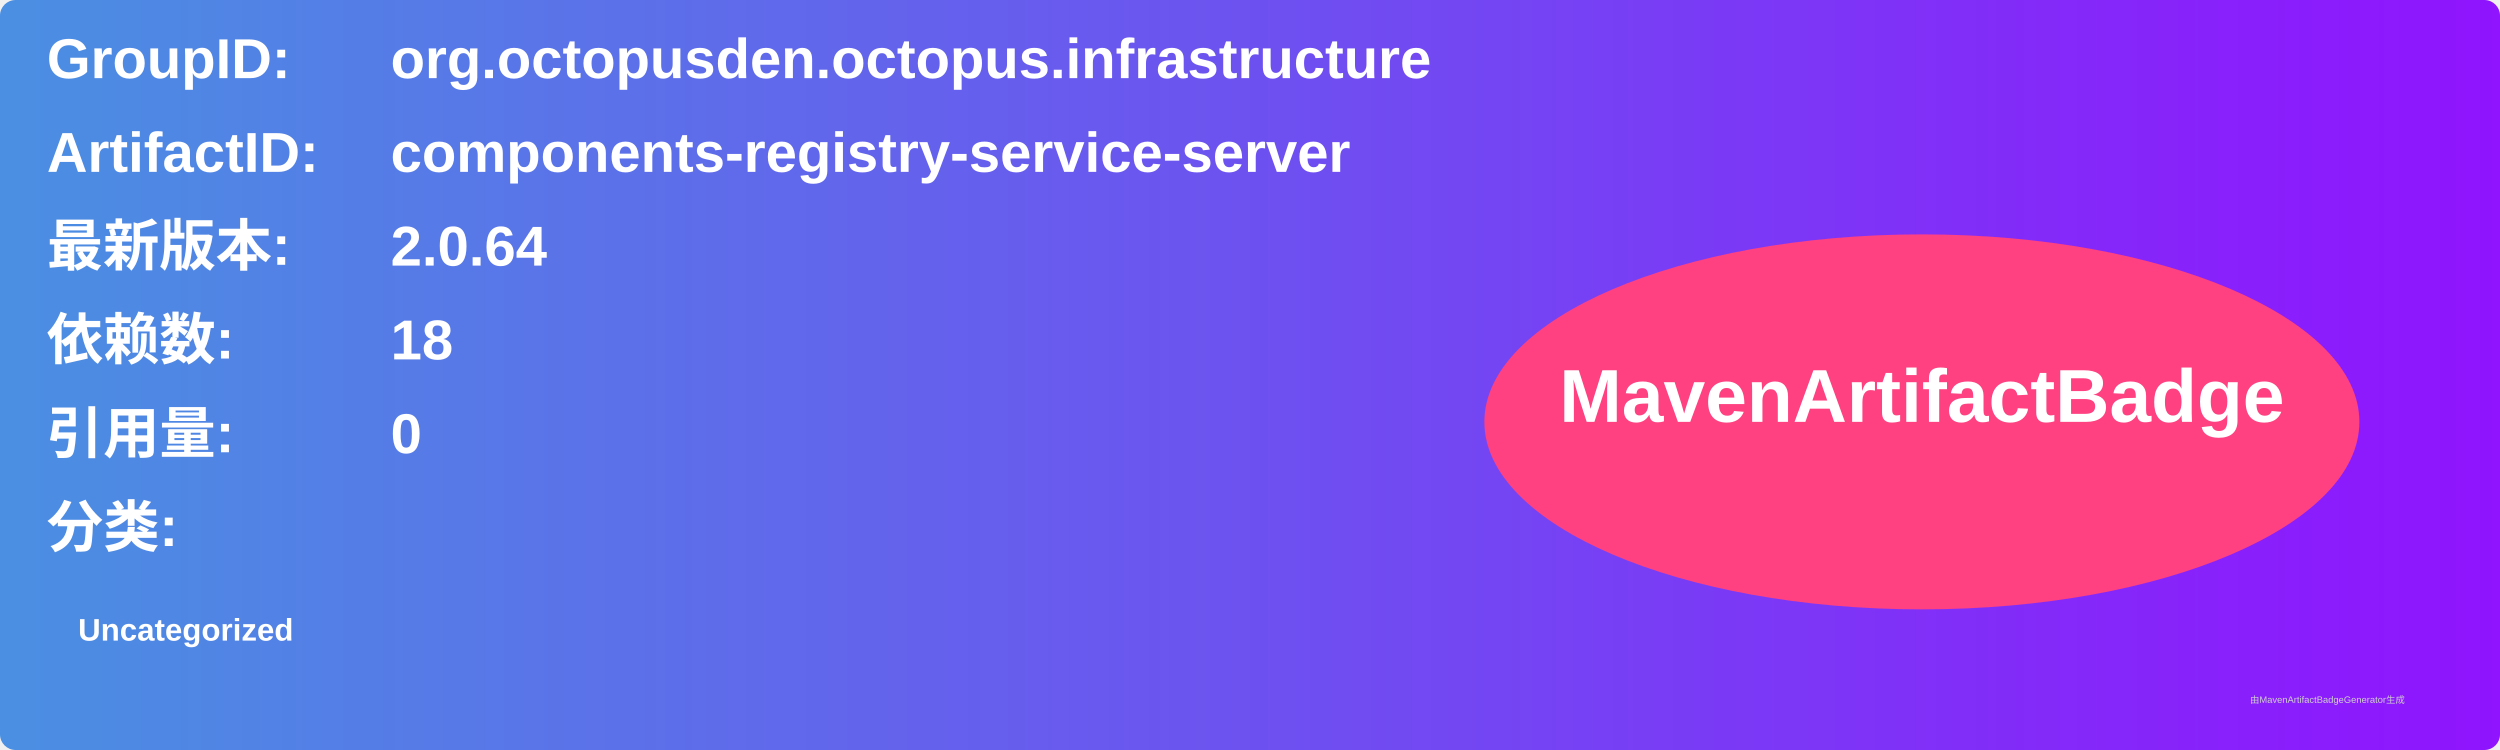
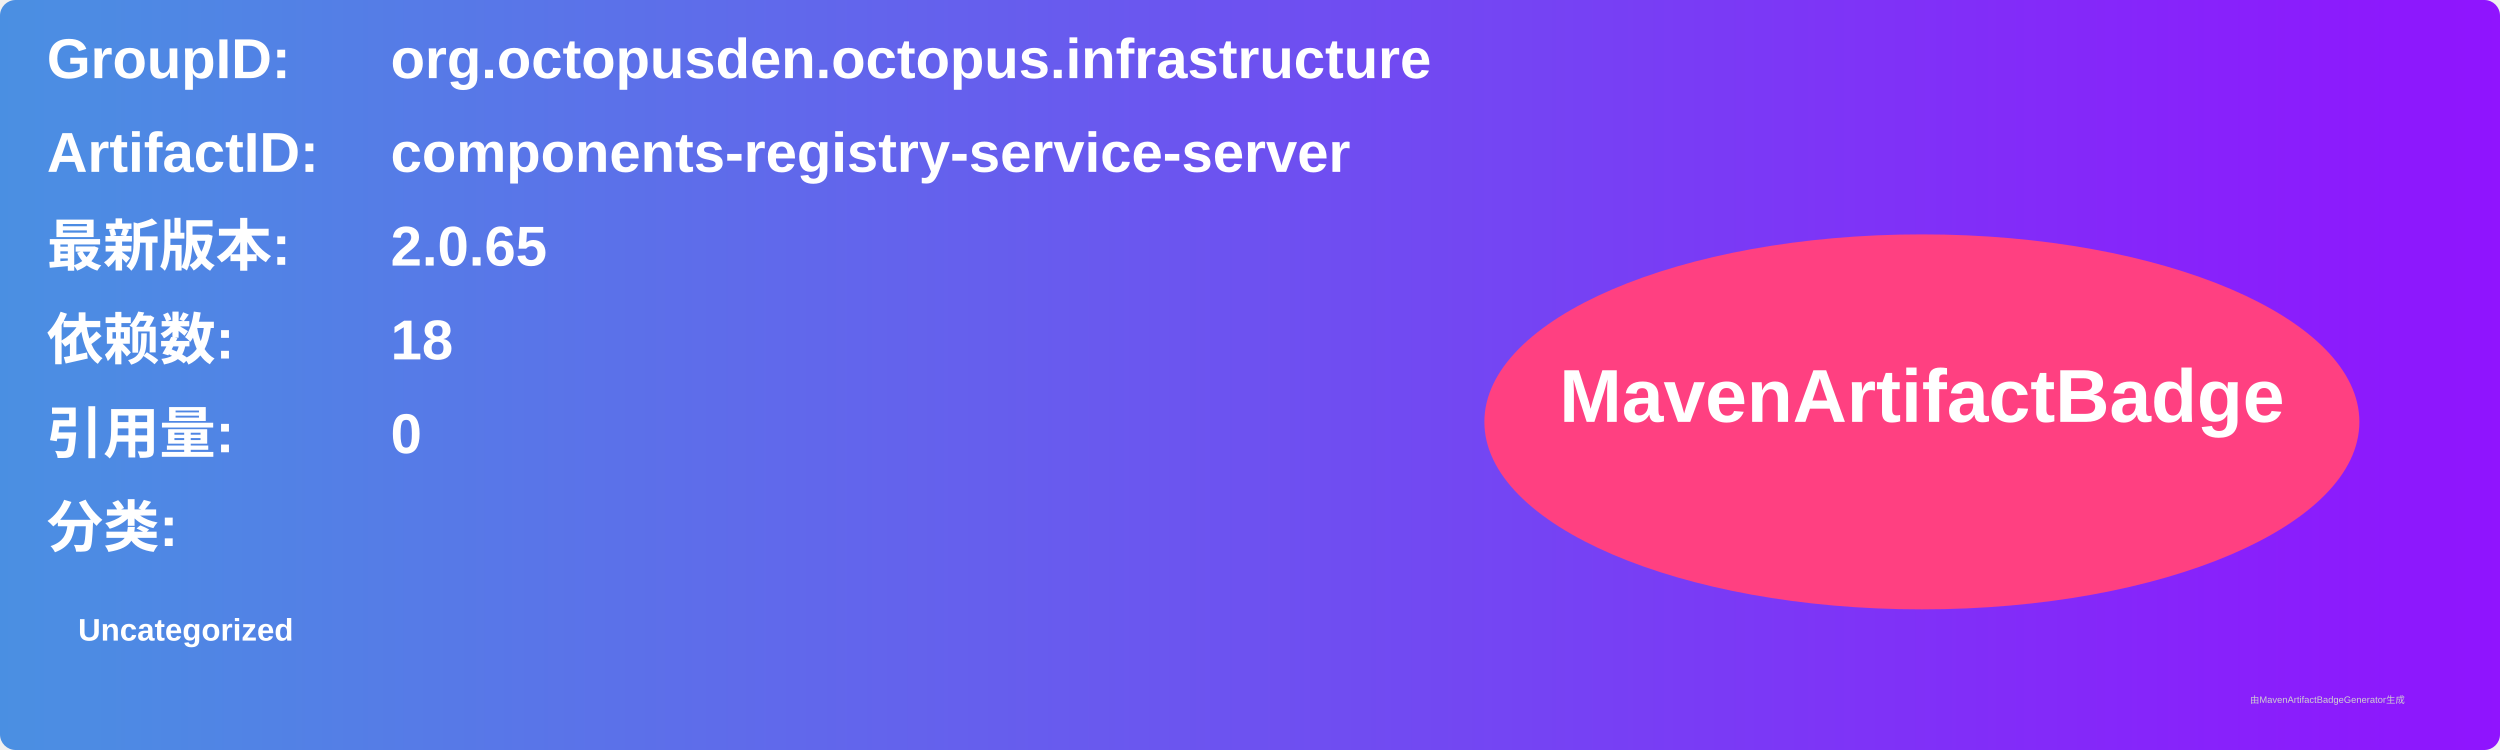
<svg xmlns="http://www.w3.org/2000/svg" width="800" height="240" viewBox="0 0 800 240">
  <linearGradient id="grad" x1="0%" y1="0%" x2="100%" y2="0%">
    <stop offset="0%" stop-color="#4a90e2" />
    <stop offset="100%" stop-color="#9013fe" />
  </linearGradient>
  <rect width="100%" height="100%" rx="5" ry="5" fill="url(#grad)" />
  <g transform="translate(15, 15)">
    <text x="0" y="10" font-family="Arial" font-size="18" fill="white" font-weight="bold" width="260">GroupID:</text>
    <text x="110" y="10" font-family="Arial" font-size="18" fill="white" font-weight="bold" width="460">org.octopusden.octopus.infrastructure</text>
    <text x="0" y="40" font-family="Arial" font-size="18" fill="white" font-weight="bold" width="260">ArtifactID:</text>
    <text x="110" y="40" font-family="Arial" font-size="18" fill="white" font-weight="bold" width="460">components-registry-service-server</text>
    <text x="0" y="70" font-family="Arial" font-size="18" fill="white" font-weight="bold">最新版本:</text>
    <text x="110" y="70" font-family="Arial" font-size="18" fill="white" font-weight="bold">
-       <tspan font-weight="bold">2.0.64</tspan>
+       <tspan font-weight="bold">2.0.65</tspan>
    </text>
    <text x="0" y="100" font-family="Arial" font-size="18" fill="white" font-weight="bold">依赖数: </text>
    <text x="110" y="100" font-family="Arial" font-size="18" fill="white">
      <tspan font-weight="bold">18</tspan>
    </text>
    <text x="0" y="130" font-family="Arial" font-size="18" fill="white" font-weight="bold">引用量: </text>
    <text x="110" y="130" font-family="Arial" font-size="18" fill="white">
      <tspan font-weight="bold">0</tspan>
    </text>
    <text x="0" y="160" font-family="Arial" font-size="18" fill="white" font-weight="bold">分类:</text>
    <text x="10" y="190" font-family="Arial" font-size="10" fill="white">
      <tspan font-weight="bold">Uncategorized</tspan>
    </text>
    <ellipse cx="600" cy="120" rx="140" ry="60" fill="#ff4081" />
    <text x="600" y="120" text-anchor="middle" font-family="Arial" font-size="24" fill="white" font-weight="bold">MavenArtifactBadge</text>
  </g>
  <text x="720" y="225" font-family="Arial" font-size="3" fill="#d0d0d0">由MavenArtifactBadgeGenerator生成</text>
</svg>
